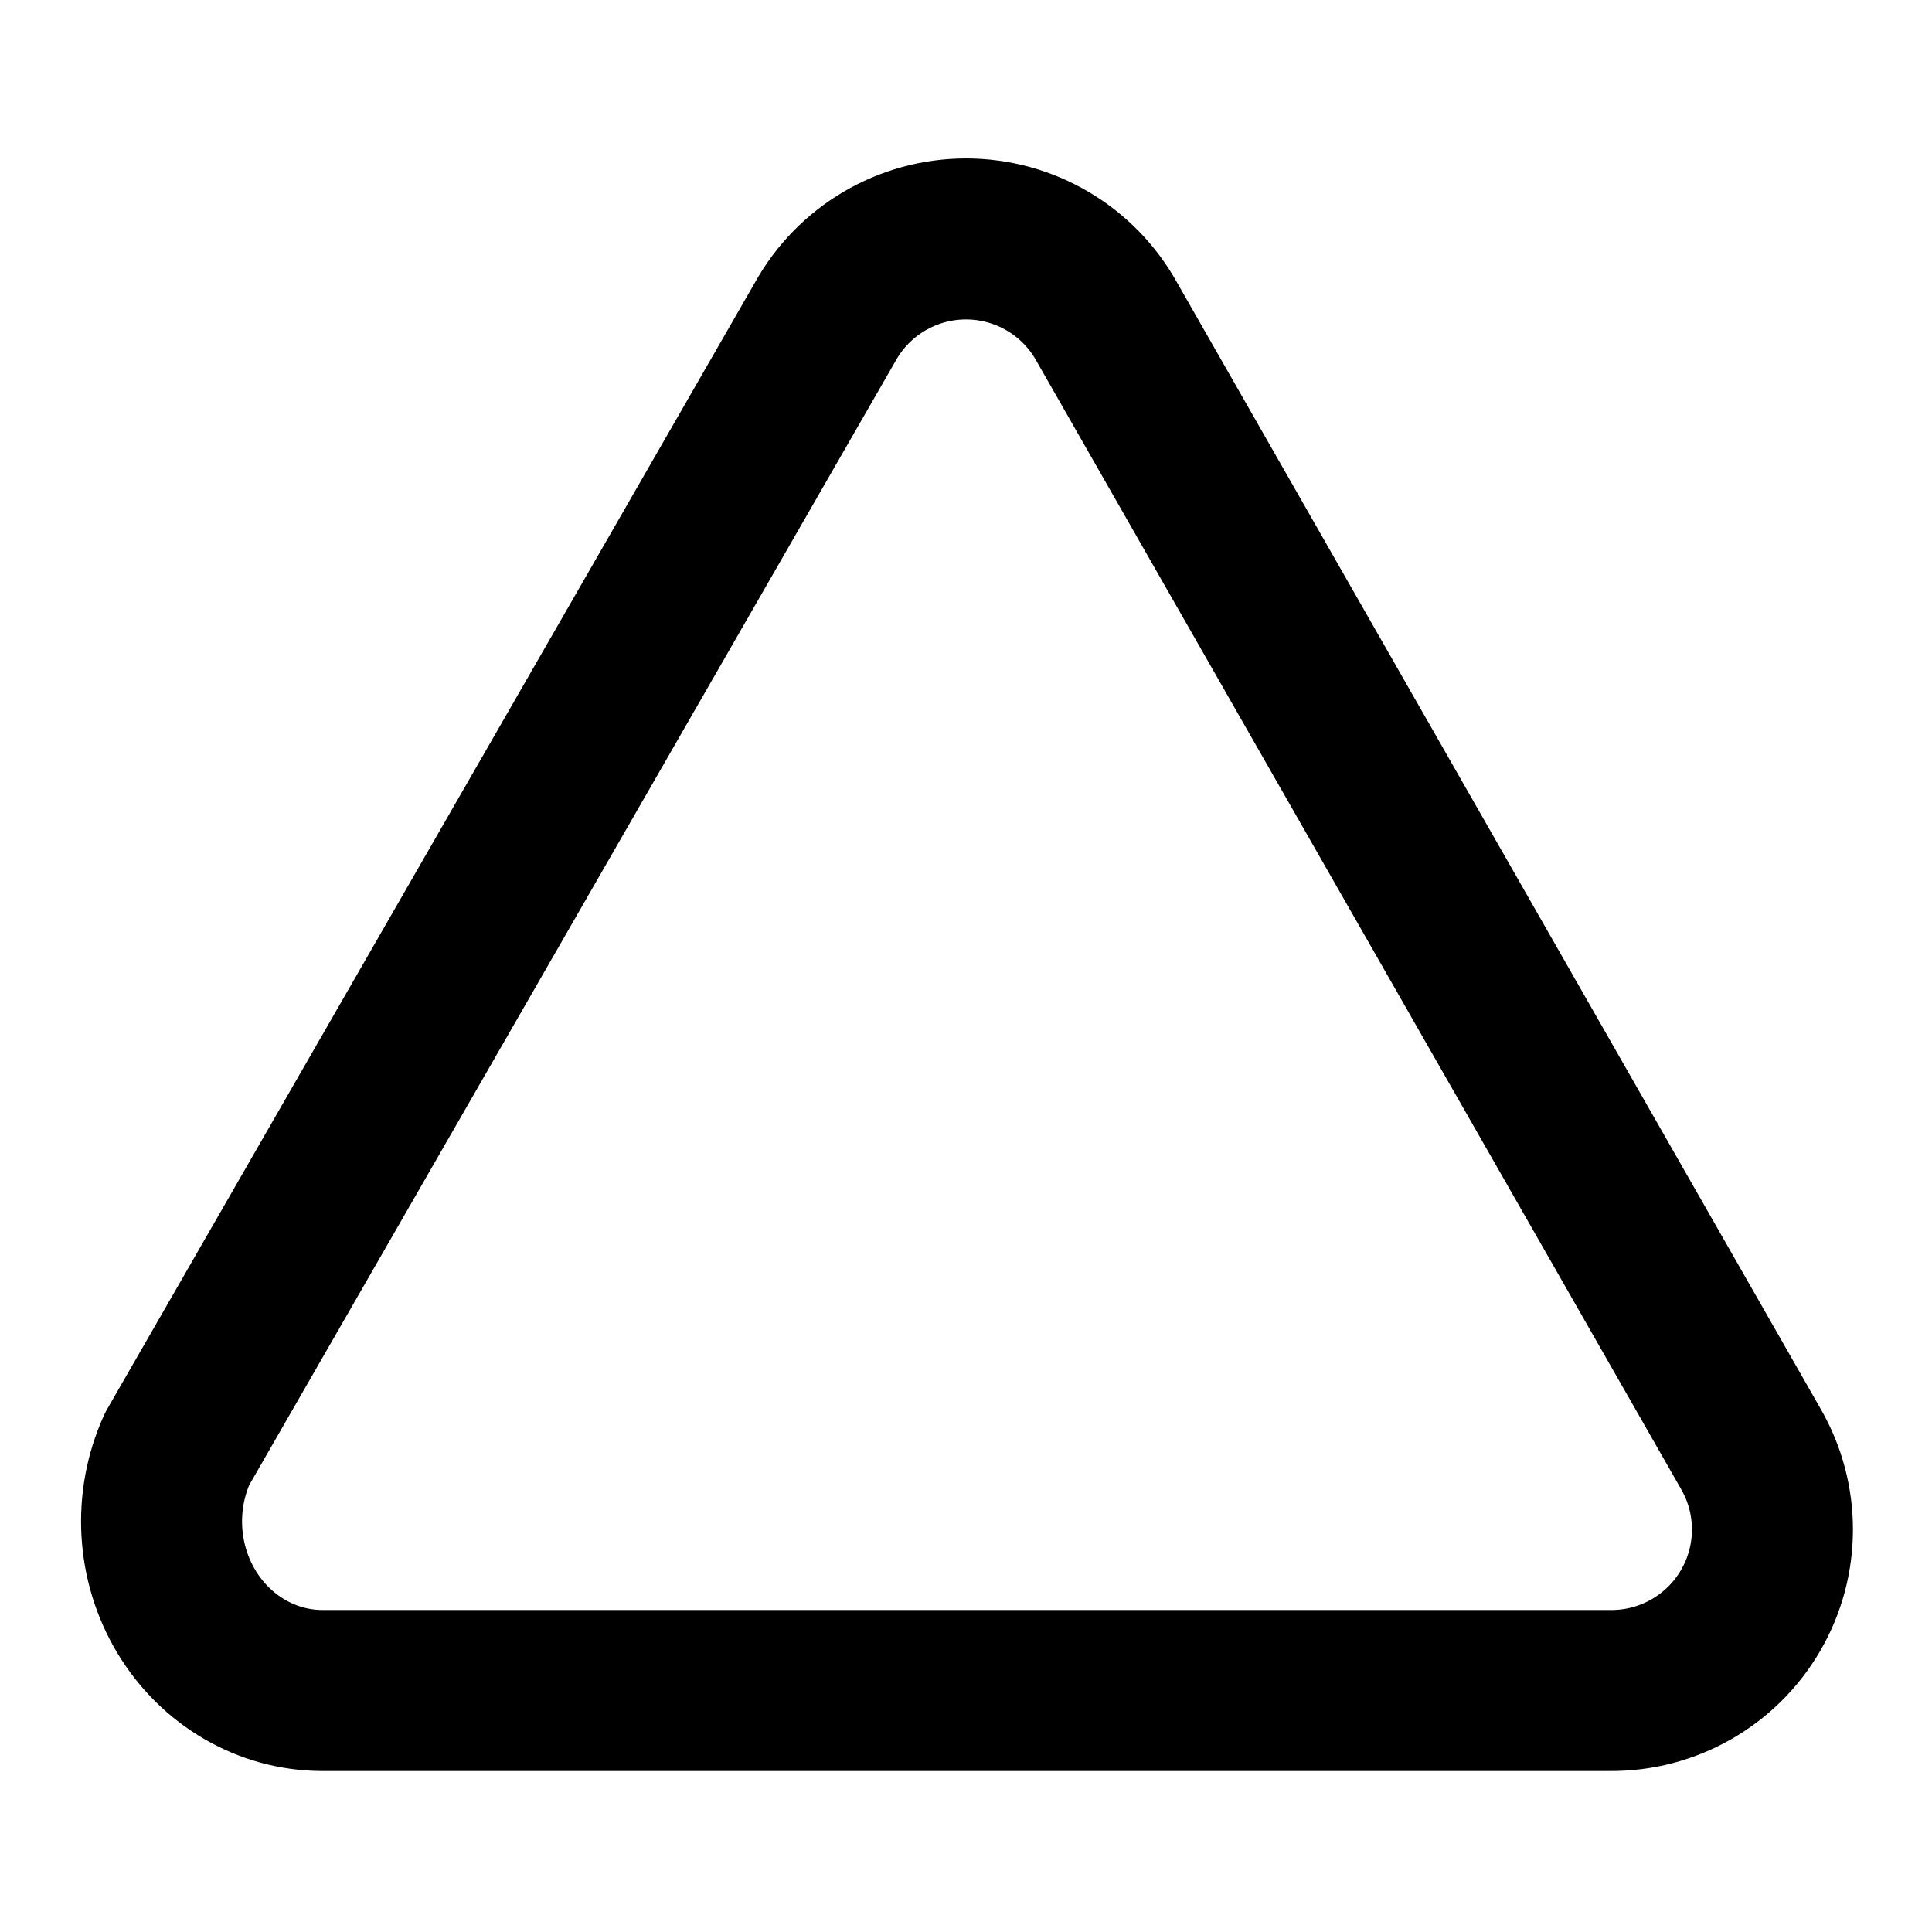
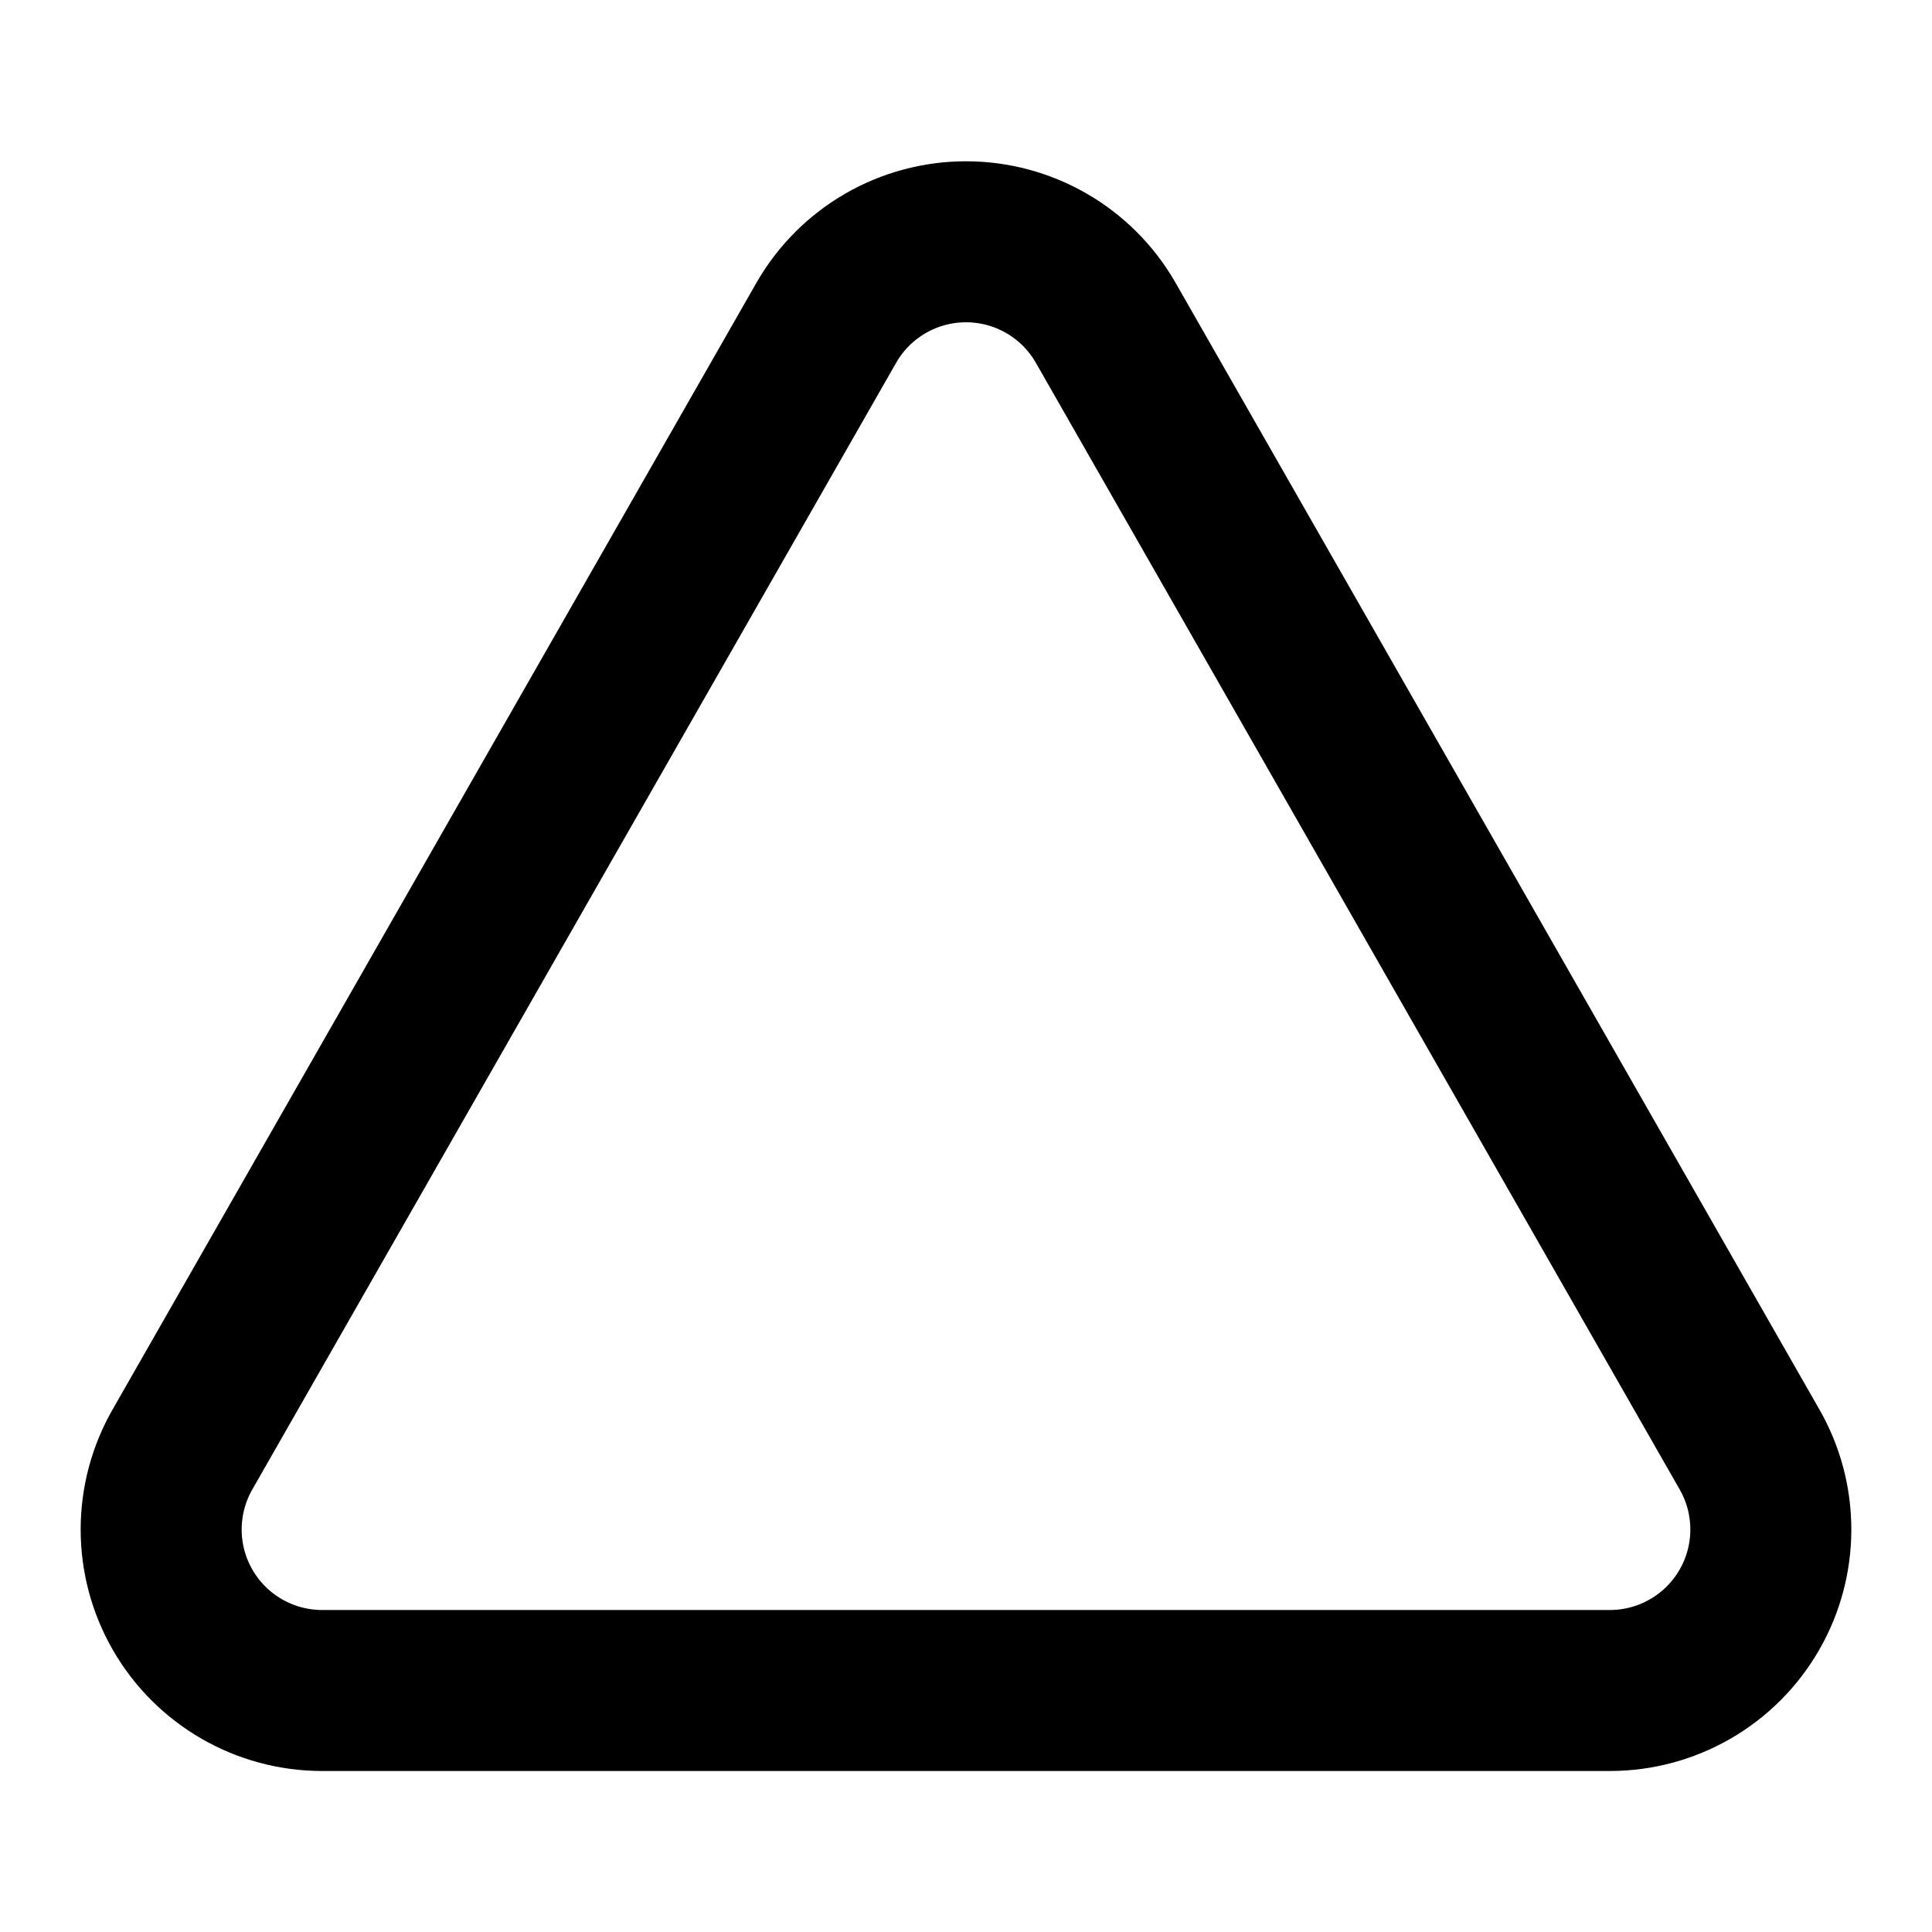
<svg xmlns="http://www.w3.org/2000/svg" width="24" height="24" viewBox="0 0 24 24" fill="none" stroke="currentColor" stroke-width="2" stroke-linecap="round" stroke-linejoin="round">
-   <path d="M13.75 4a2 2 0 0 0-3.5 0L2.2 18A2 2.1 0 0 0 4 21h16a2 2 0 0 0 1.75-3Z" />
+   <path d="M13.73 4a2 2 0 0 0-3.46 0l-8 14A2 2 0 0 0 4 21h16a2 2 0 0 0 1.73-3Z" />
</svg>
